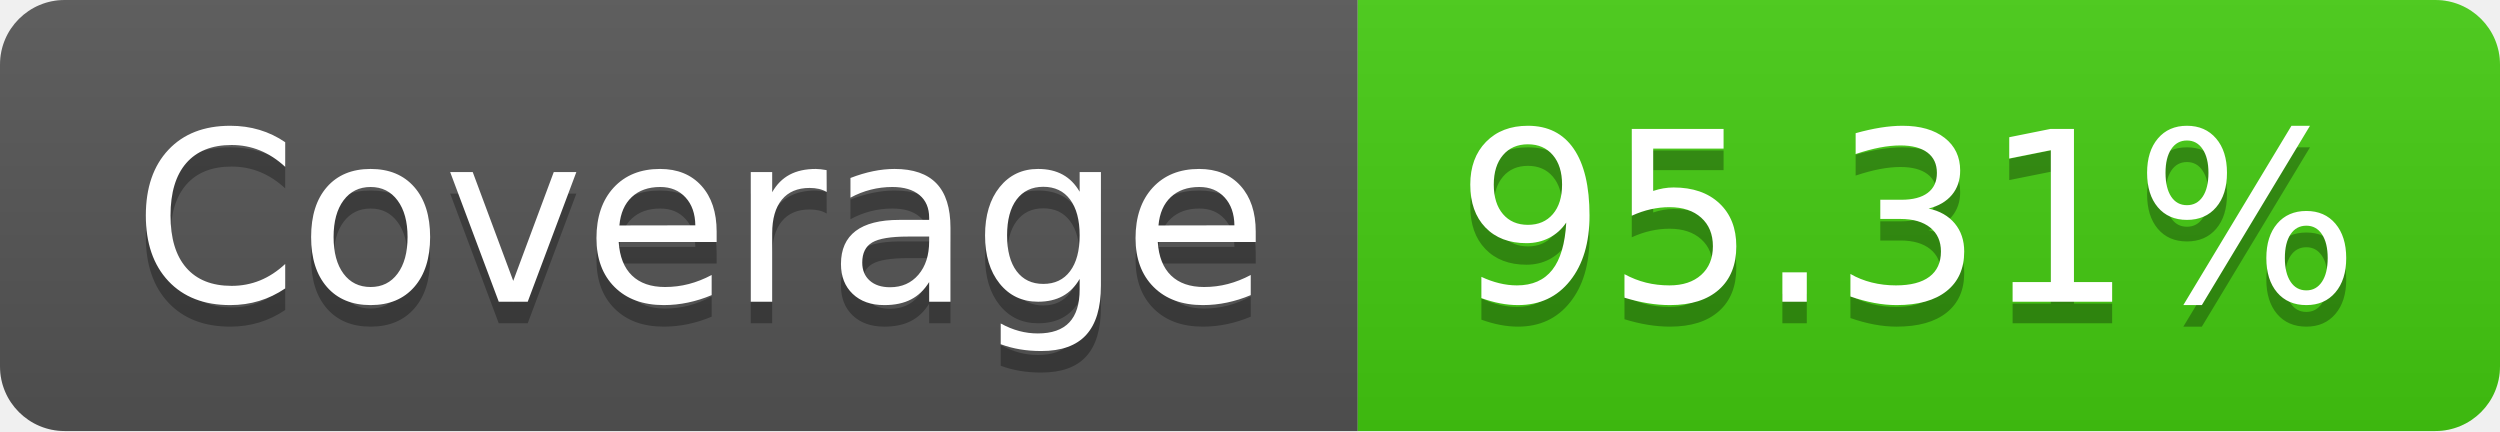
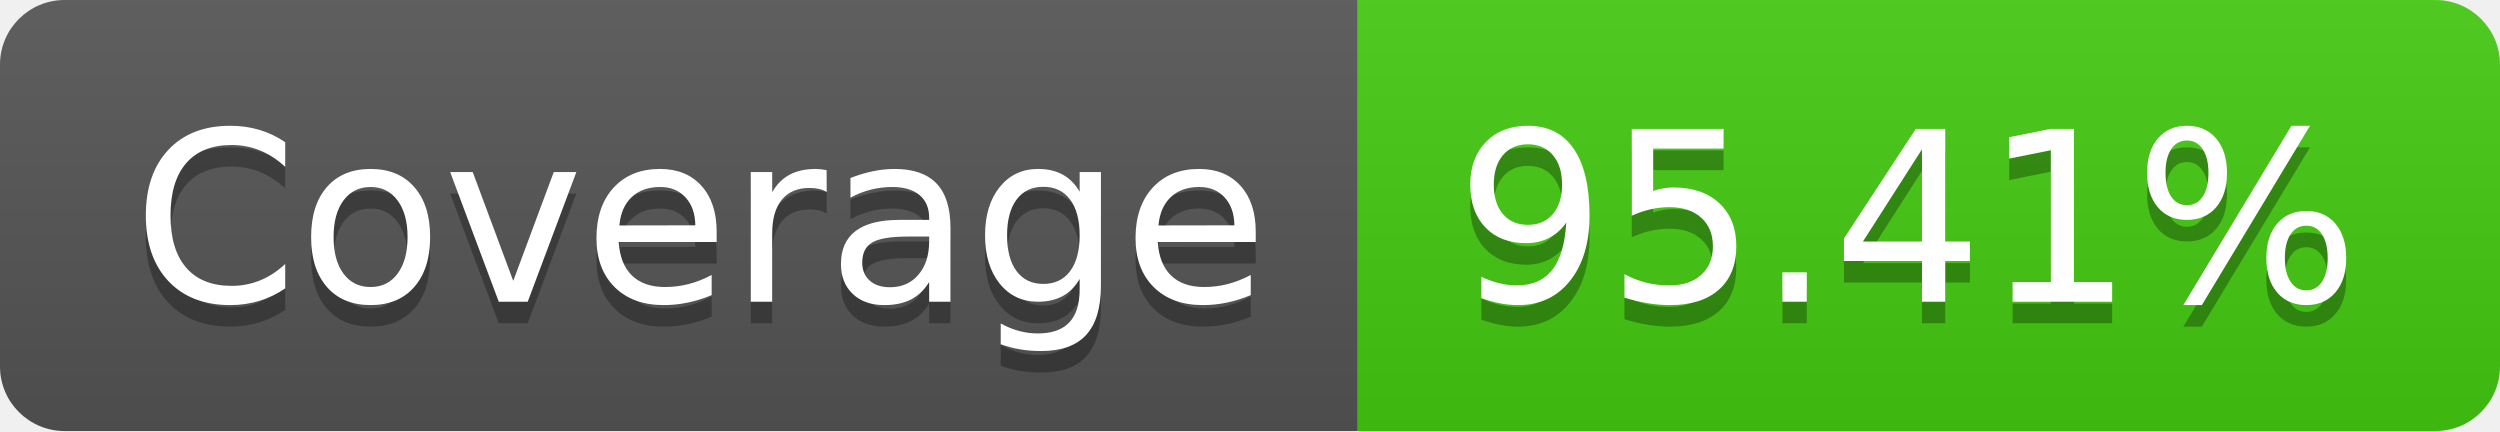
<svg xmlns="http://www.w3.org/2000/svg" width="116" height="20">
  <linearGradient id="b" x2="0" y2="100%">
    <stop offset="0" stop-color="#bbb" stop-opacity=".1" />
    <stop offset="1" stop-opacity=".1" />
  </linearGradient>
  <clipPath id="a">
    <rect width="116" height="20" rx="3" fill="#fff" />
  </clipPath>
  <g clip-path="url(#a)">
    <path fill="#555" d="M0 0h63v20H0z" />
    <path fill="#4c1" d="M63 0h53v20H63z" />
    <path fill="url(#b)" d="M0 0h116v20H0z" />
  </g>
  <g fill="#fff" text-anchor="middle" font-family="DejaVu Sans,Verdana,Geneva,sans-serif" font-size="110">
    <text x="325" y="150" fill="#010101" fill-opacity=".3" transform="scale(.1)" textLength="530">Coverage</text>
    <text x="325" y="140" transform="scale(.1)" textLength="530">Coverage</text>
-     <text x="885" y="150" fill="#010101" fill-opacity=".3" transform="scale(.1)" textLength="430">95.31%</text>
-     <text x="885" y="140" transform="scale(.1)" textLength="430">95.31%</text>
+     <text x="885" y="150" fill="#010101" fill-opacity=".3" transform="scale(.1)" textLength="430">95.41%</text>
+     <text x="885" y="140" transform="scale(.1)" textLength="430">95.41%</text>
  </g>
</svg>
